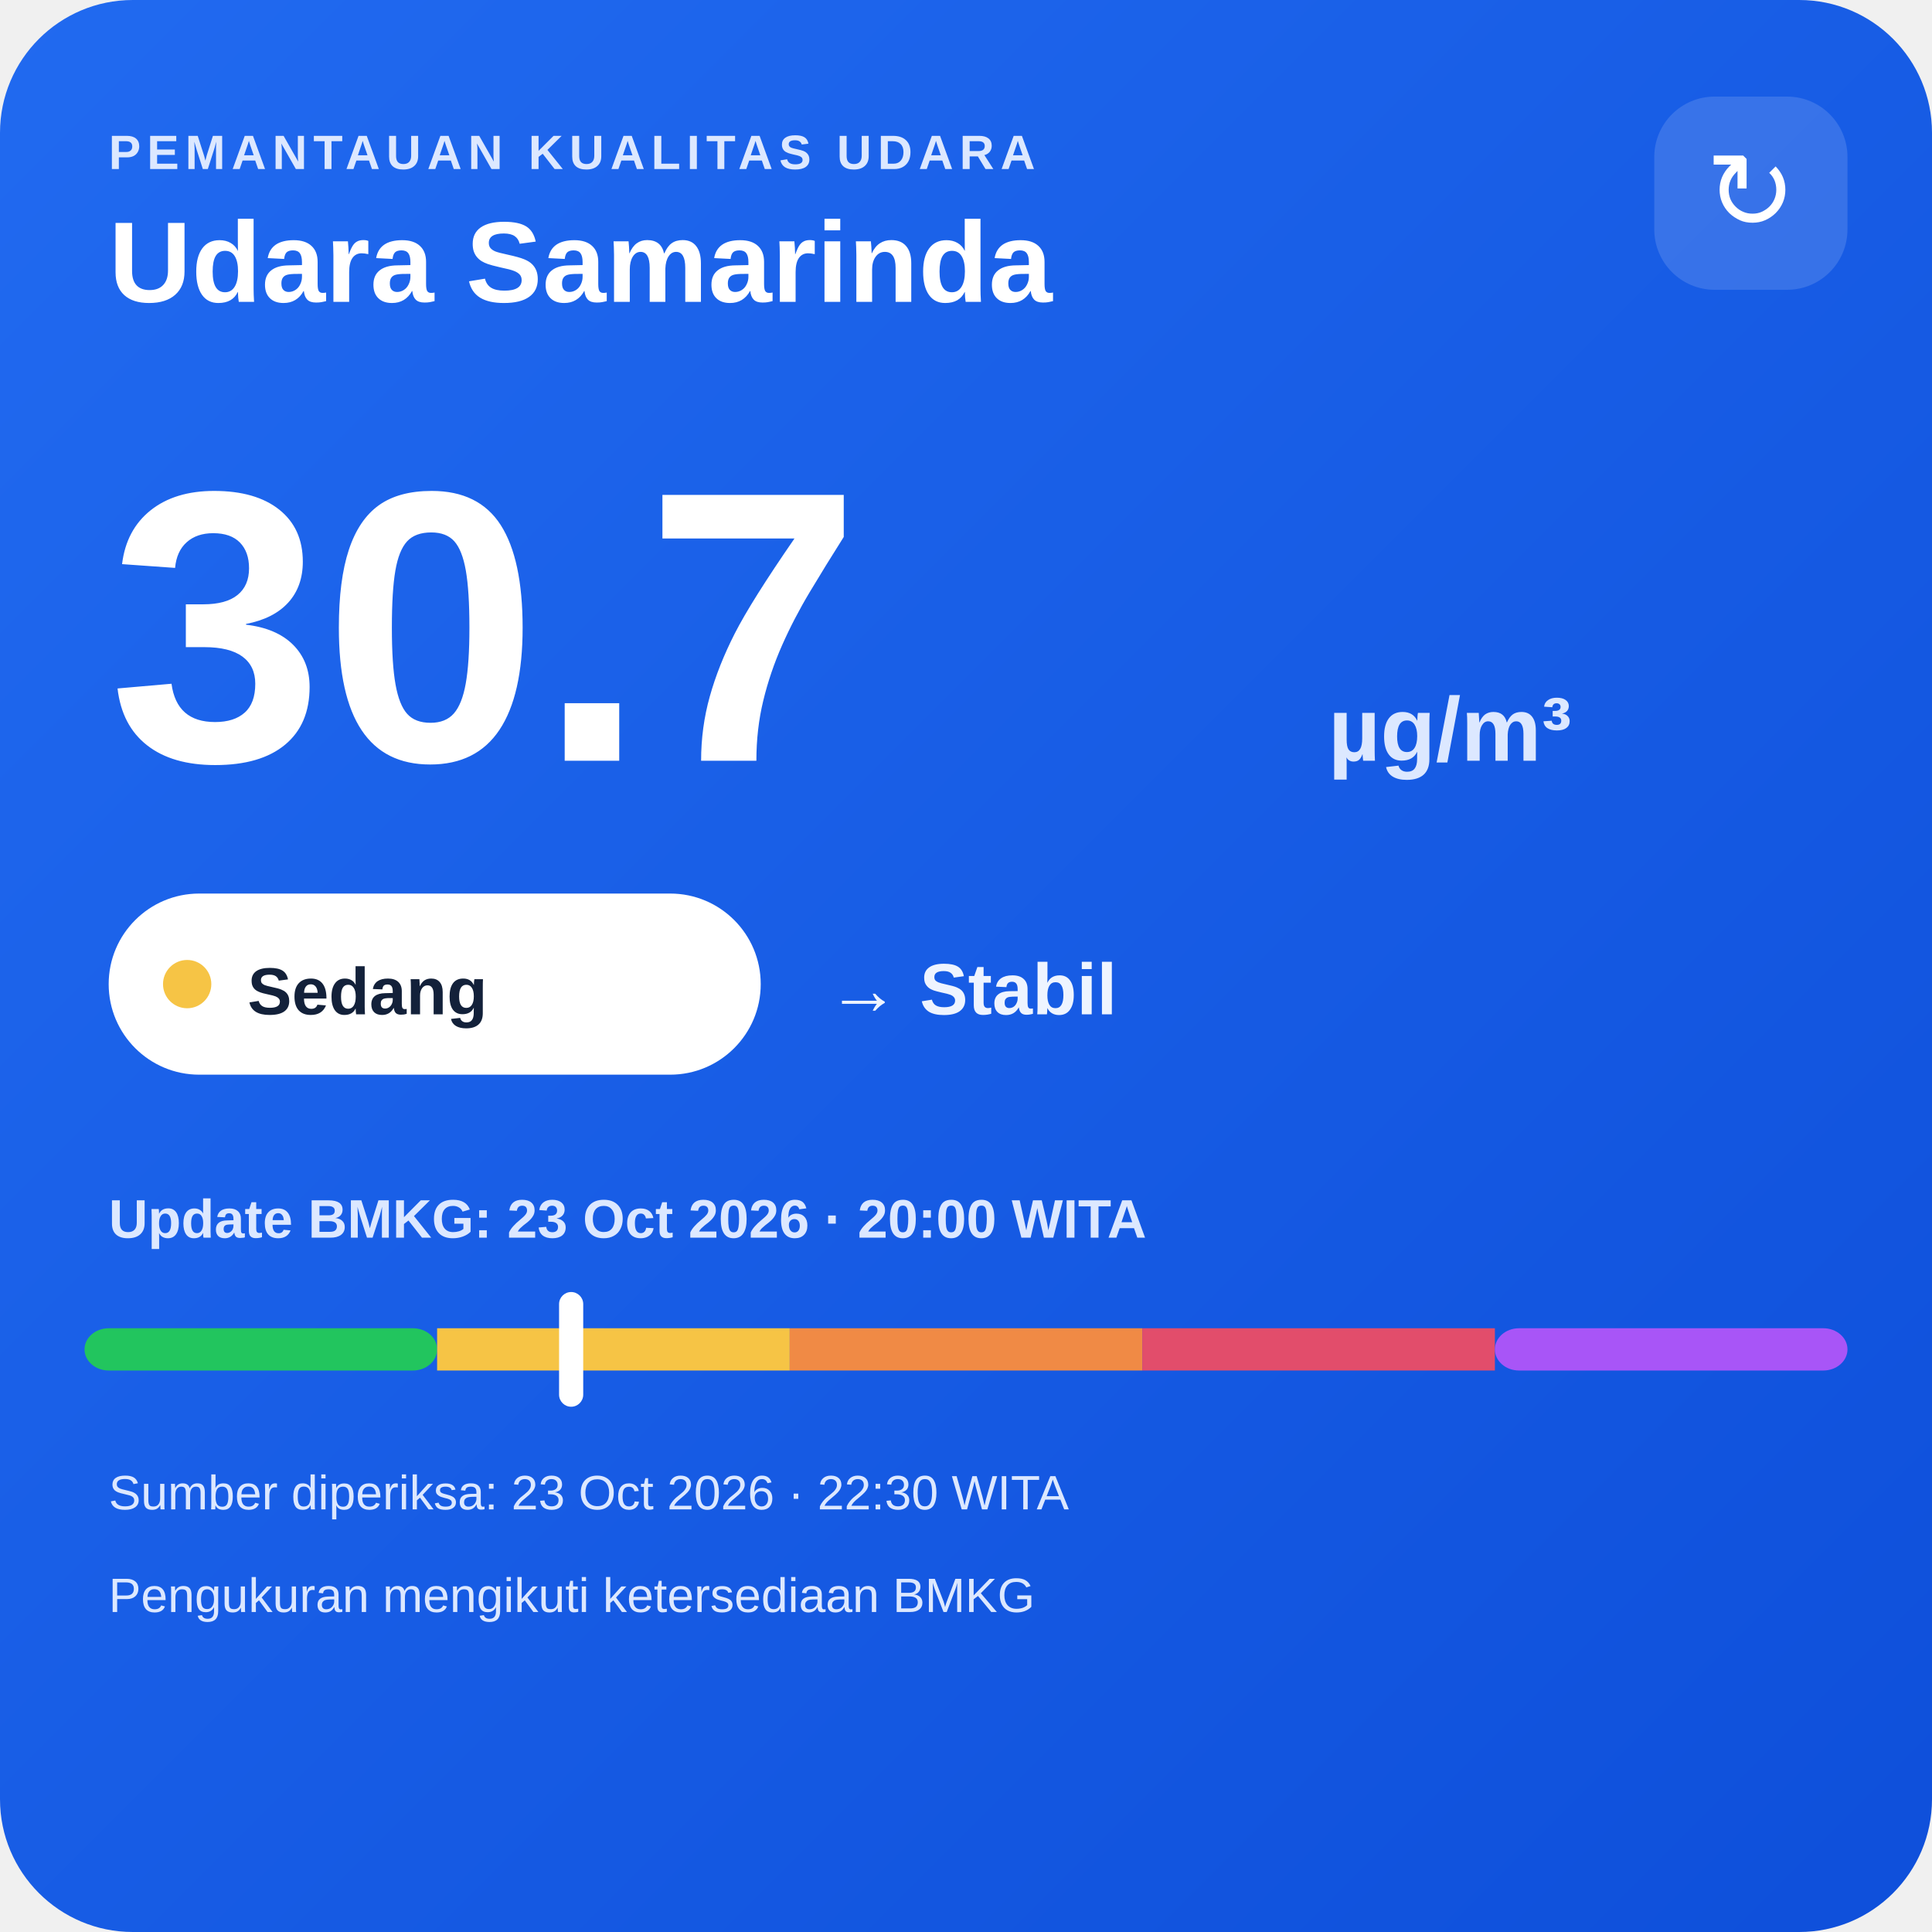
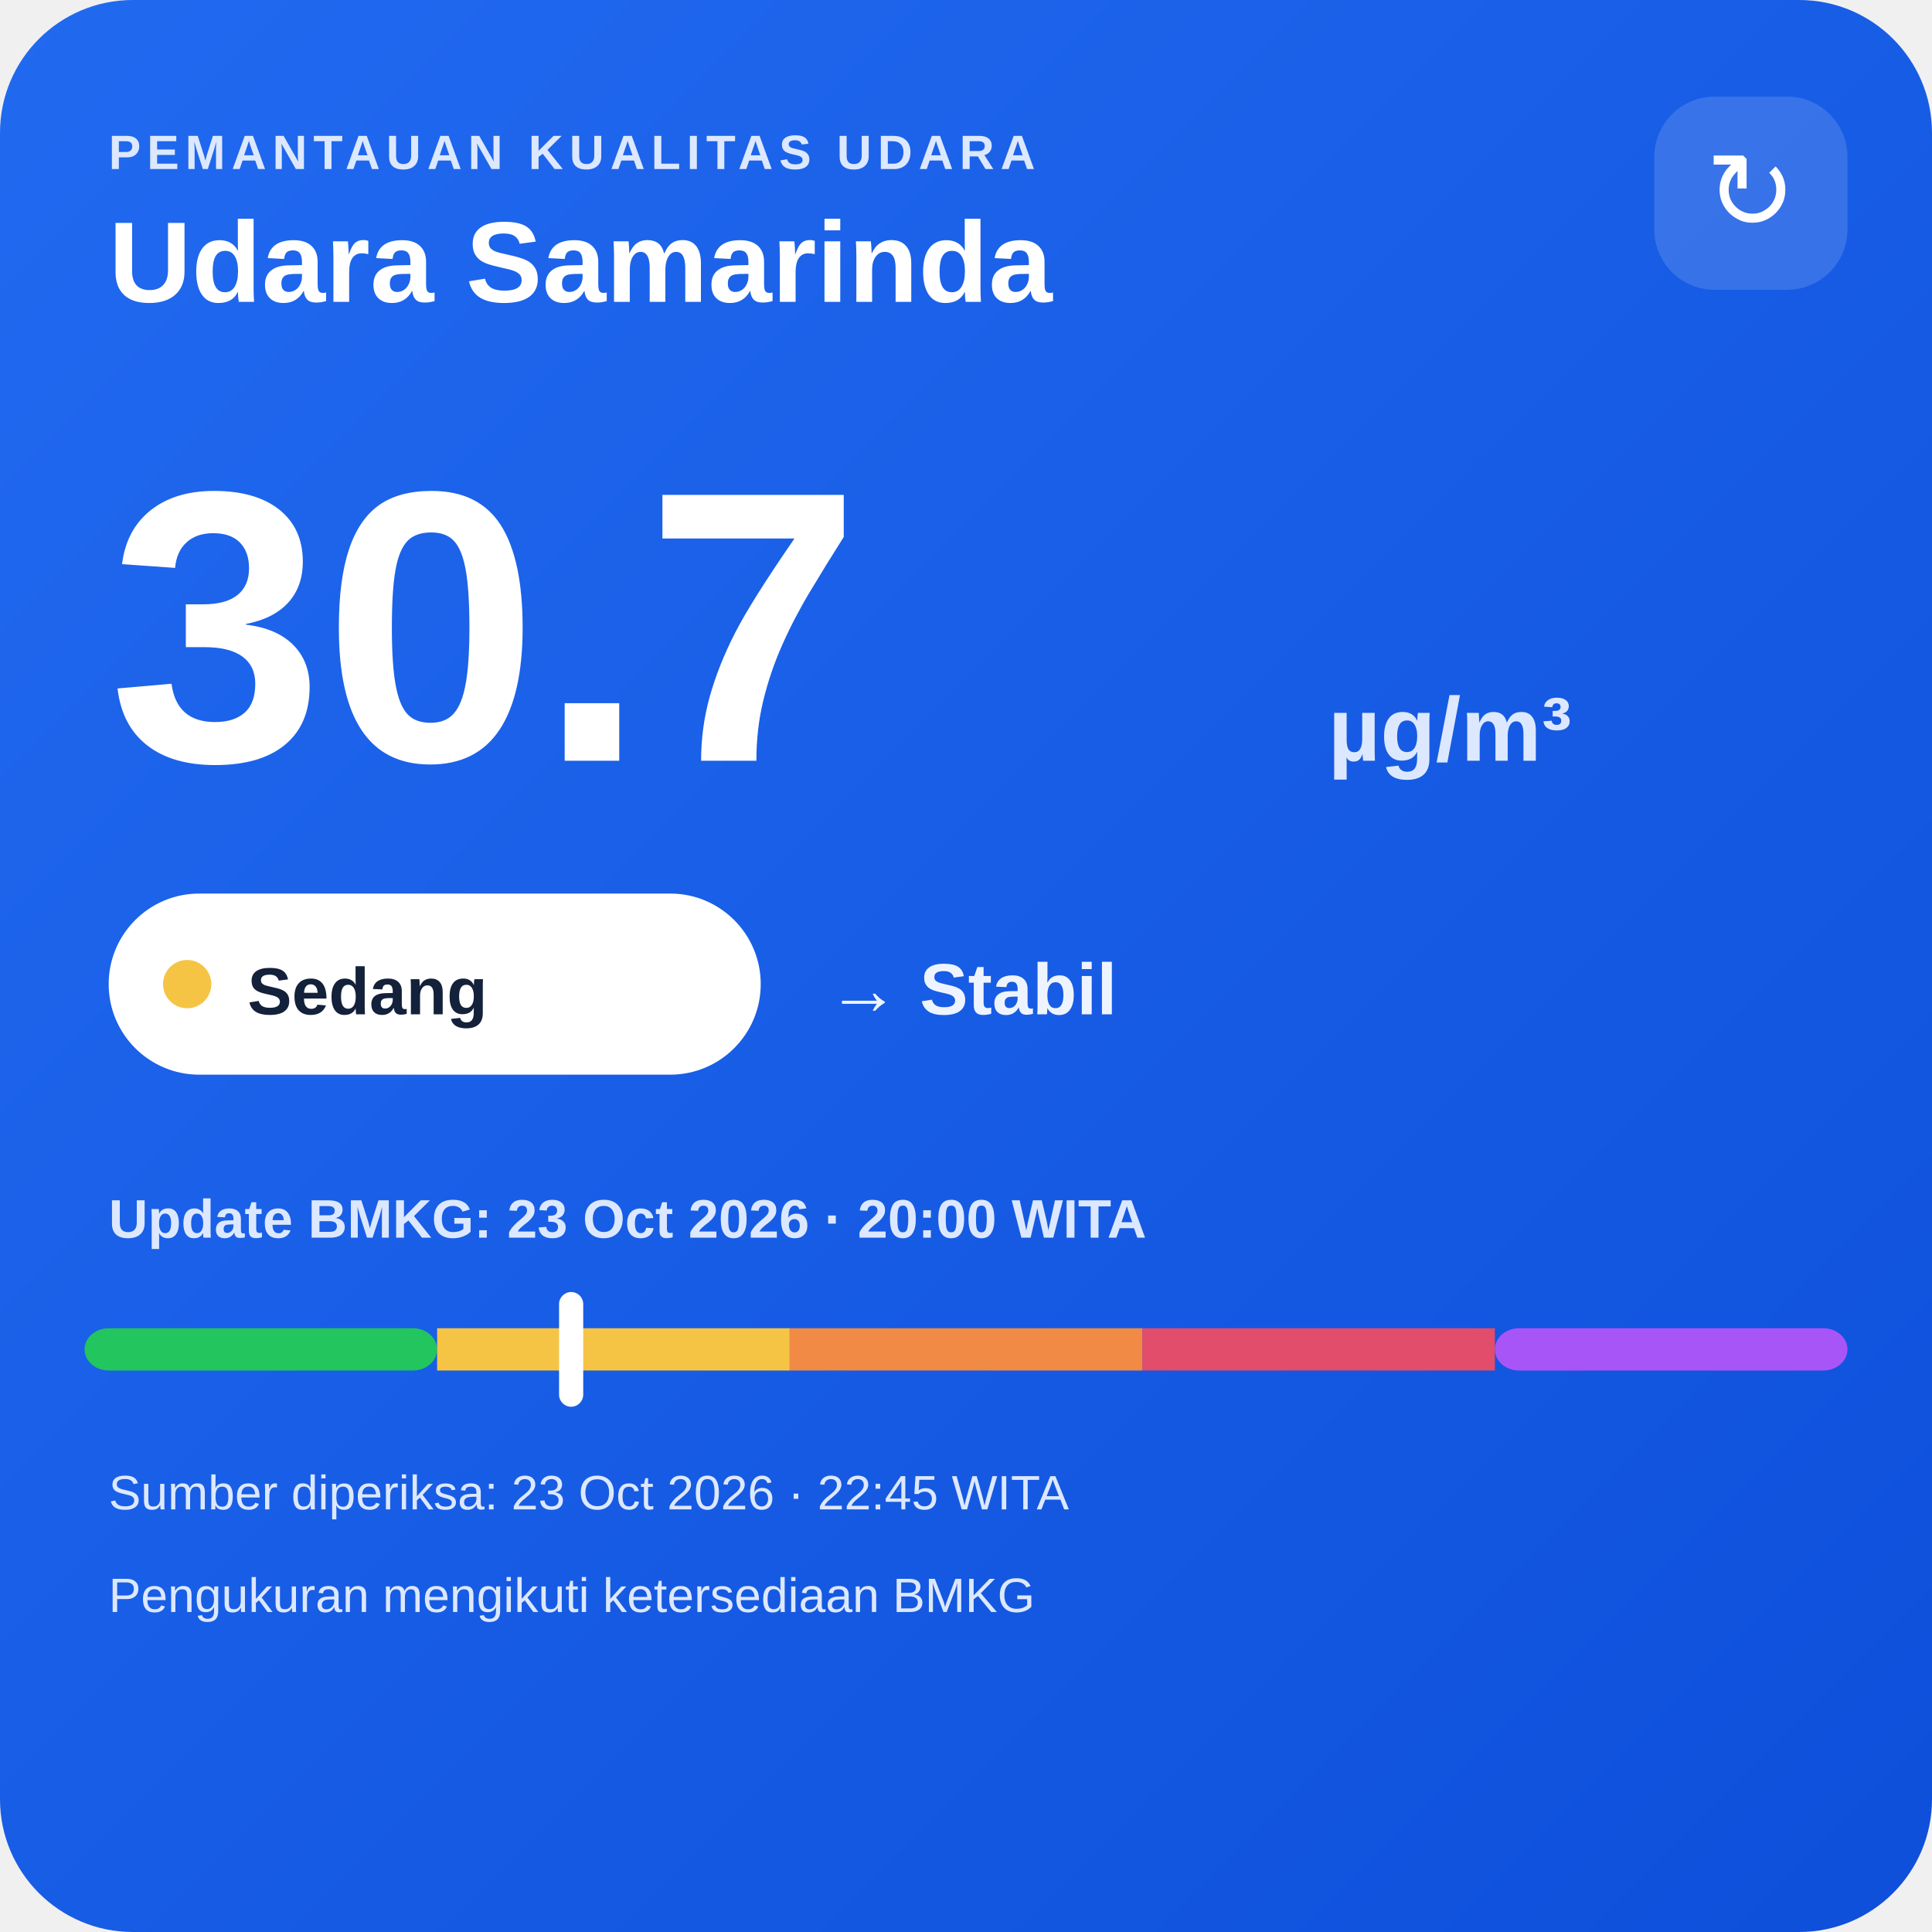
<svg xmlns="http://www.w3.org/2000/svg" width="320" height="320" viewBox="0 0 320 320">
  <defs>
    <linearGradient id="bg" x1="0" y1="0" x2="1" y2="1">
      <stop offset="0" stop-color="#216af0" />
      <stop offset="1" stop-color="#0e4fda" />
    </linearGradient>
  </defs>
  <rect width="320" height="320" rx="22" fill="url(#bg)" />
  <text x="18" y="28" fill="#dce8ff" font-family="Arial,sans-serif" font-size="8" font-weight="700" letter-spacing="1">PEMANTAUAN KUALITAS UDARA</text>
  <text x="18" y="50" fill="#ffffff" font-family="Arial,sans-serif" font-size="19" font-weight="700">Udara Samarinda</text>
  <rect x="274" y="16" width="32" height="32" rx="10" fill="#ffffff" fill-opacity=".14" />
  <text x="290" y="38" text-anchor="middle" fill="#ffffff" font-family="Arial,sans-serif" font-size="18">↻</text>
  <text x="18" y="126" fill="#ffffff" font-family="Arial,sans-serif" font-size="64" font-weight="800">30.7</text>
  <text x="220" y="126" fill="#dce8ff" font-family="Arial,sans-serif" font-size="15" font-weight="700">µg/m³</text>
  <rect x="18" y="148" width="108" height="30" rx="15" fill="#ffffff" />
  <circle cx="31" cy="163" r="4" fill="#f6c445" />
  <text x="41" y="168" fill="#13213a" font-family="Arial,sans-serif" font-size="11" font-weight="700">Sedang</text>
  <text x="137" y="168" fill="#eef4ff" font-family="Arial,sans-serif" font-size="12" font-weight="700">→ Stabil</text>
  <text x="18" y="205" fill="#dce8ff" font-family="Arial,sans-serif" font-size="9" font-weight="700">Update BMKG: 23 Oct 2026 · 20:00 WITA</text>
  <rect x="14" y="220" width="58.4" height="7" rx="4" fill="#22c55e" />
  <rect x="72.4" y="220" width="58.4" height="7" fill="#f6c445" />
  <rect x="130.8" y="220" width="58.4" height="7" fill="#f08a45" />
  <rect x="189.2" y="220" width="58.4" height="7" fill="#e24d6b" />
  <rect x="247.6" y="220" width="58.4" height="7" rx="4" fill="#a855f7" />
  <rect x="92.6" y="214" width="4" height="19" rx="2" fill="#ffffff" />
-   <text x="18" y="250" fill="#dce8ff" font-family="Arial,sans-serif" font-size="8">Sumber diperiksa: 23 Oct 2026 · 22:30 WITA</text>
+   <text x="18" y="250" fill="#dce8ff" font-family="Arial,sans-serif" font-size="8">Sumber diperiksa: 23 Oct 2026 · 22:45 WITA</text>
  <text x="18" y="267" fill="#dce8ff" font-family="Arial,sans-serif" font-size="8">Pengukuran mengikuti ketersediaan BMKG</text>
</svg>
